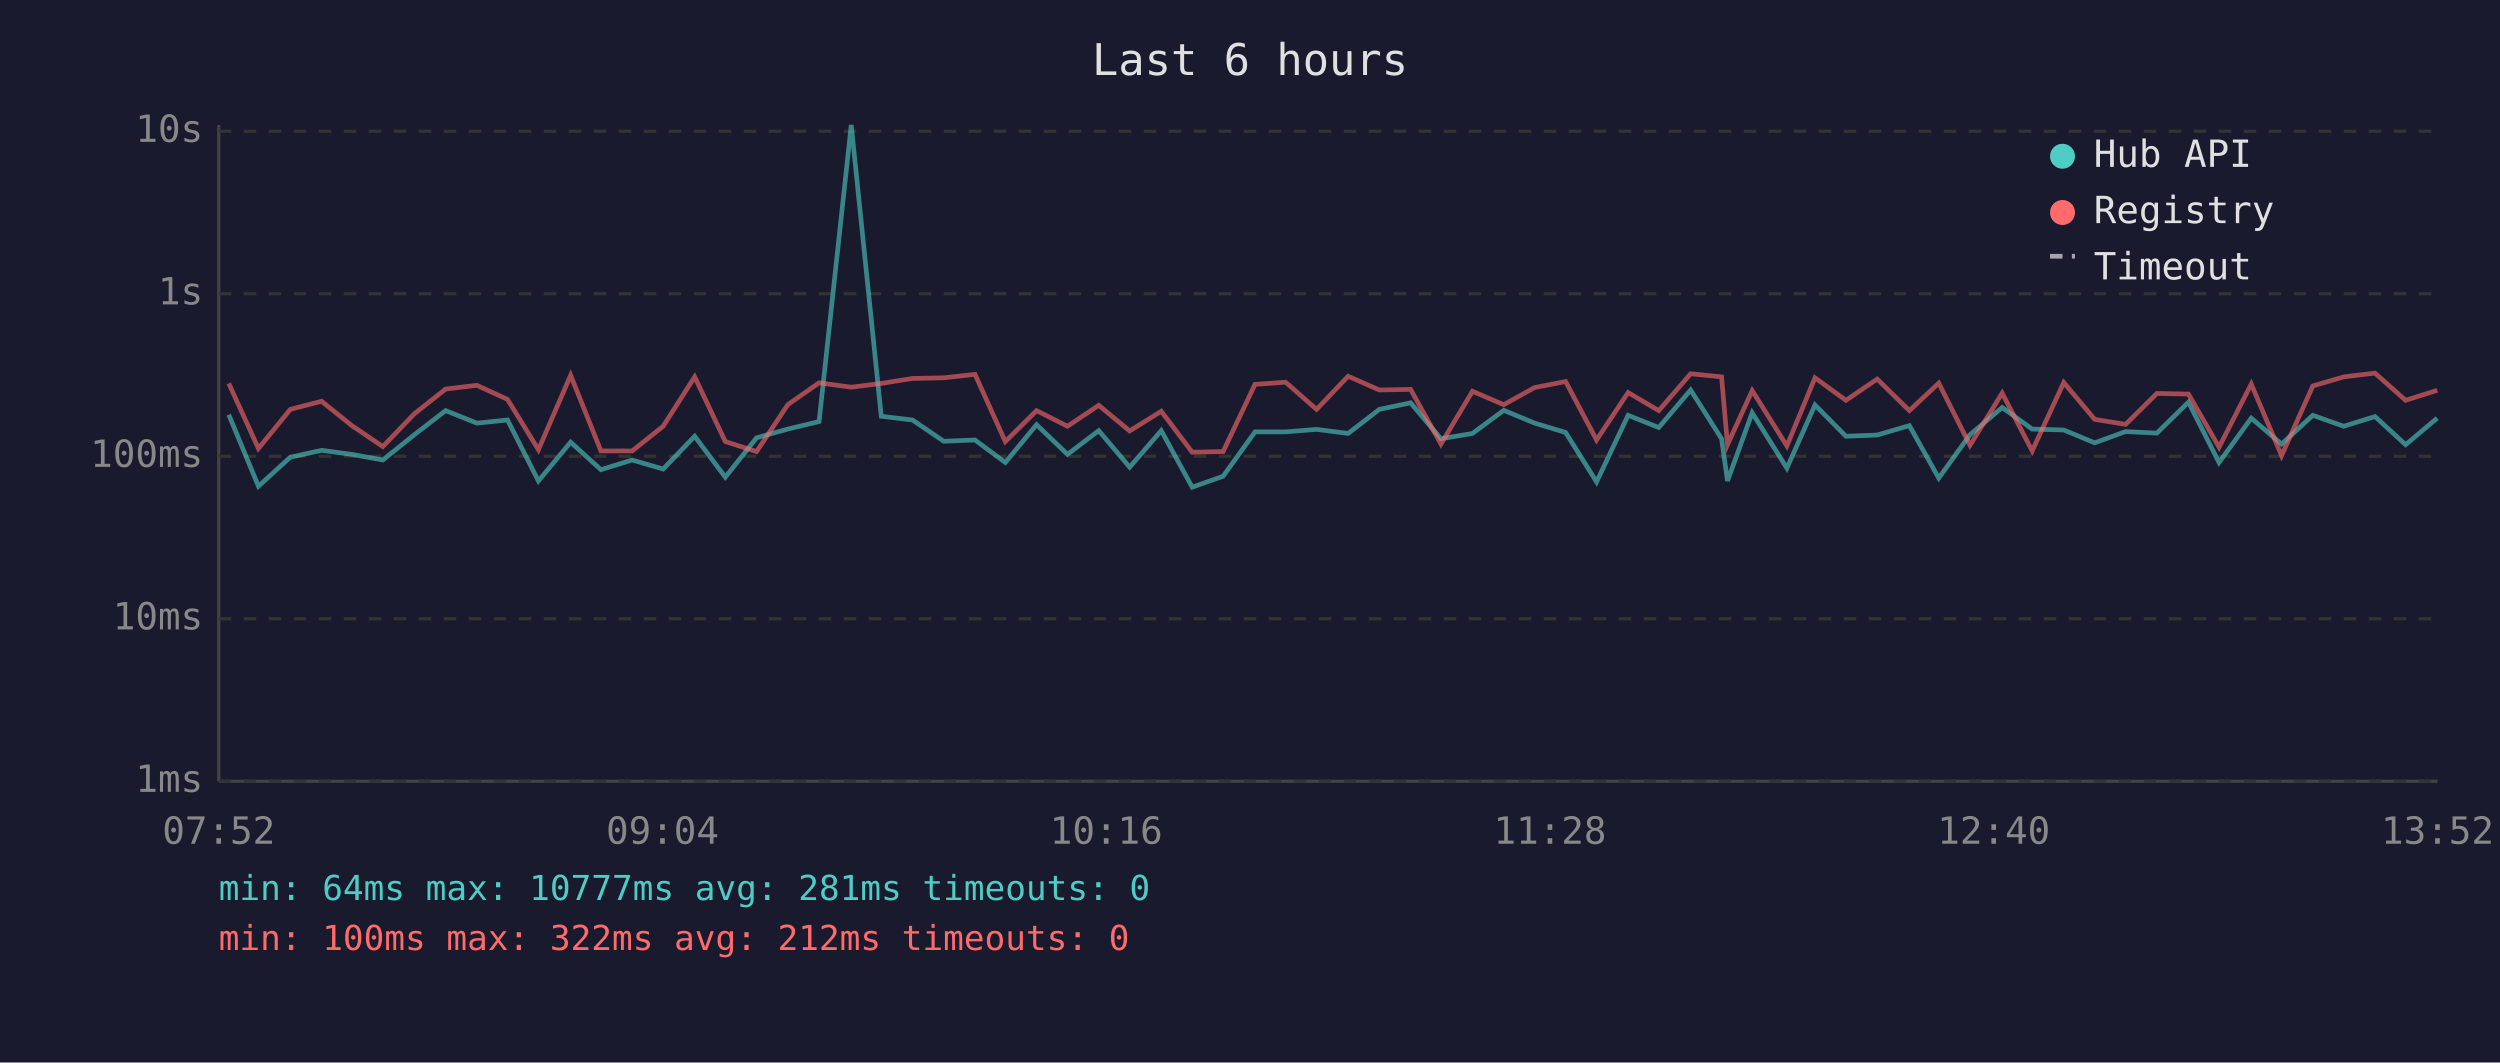
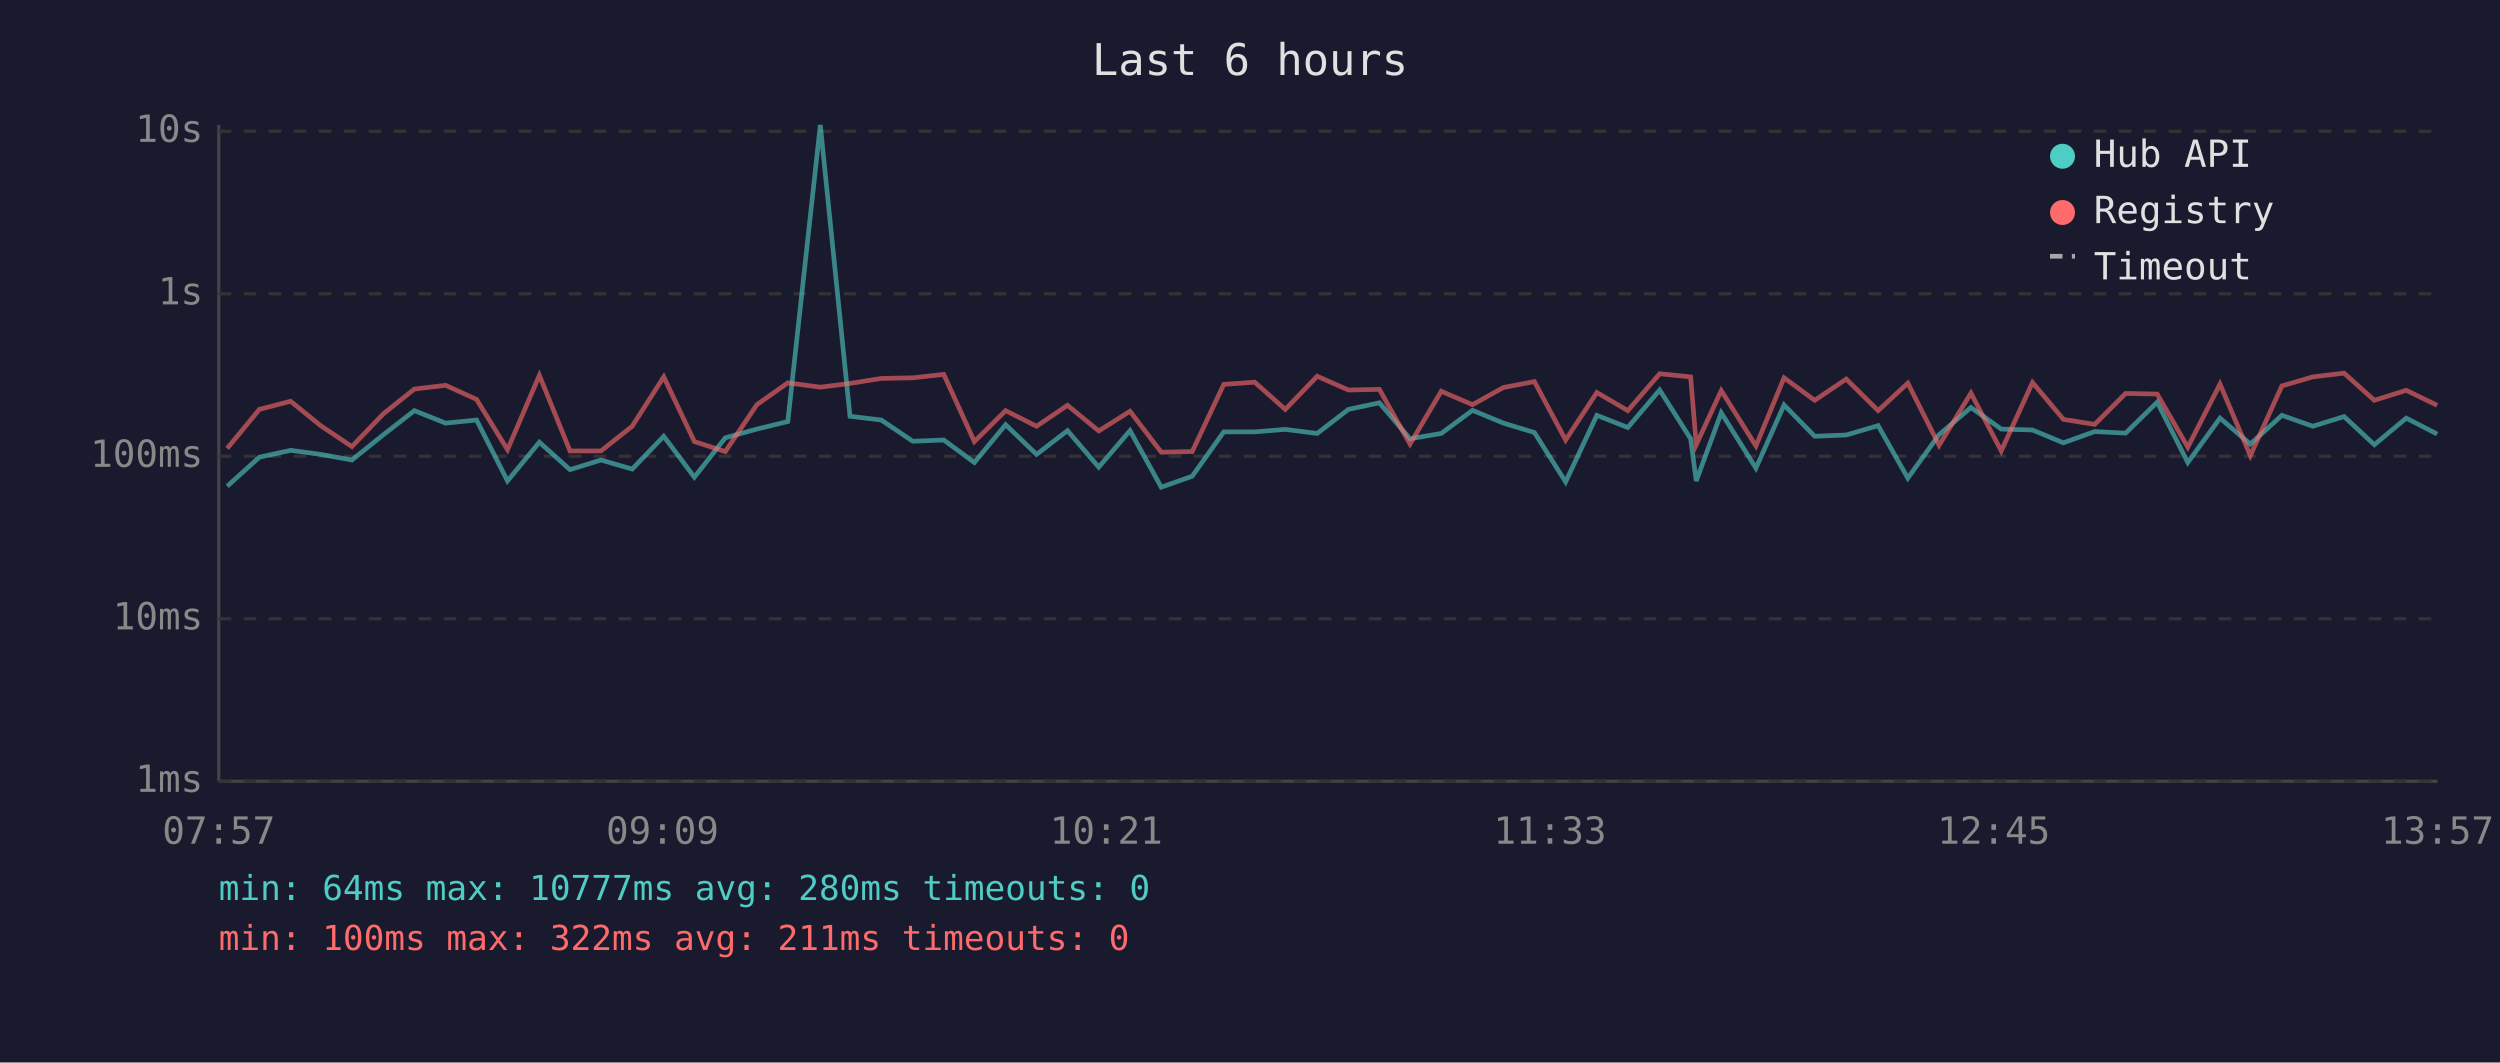
<svg xmlns="http://www.w3.org/2000/svg" viewBox="0 0 800 340" font-family="monospace" font-size="12">
  <rect width="800" height="340" fill="#1a1a2e" />
  <text x="400" y="24" fill="#e0e0e0" font-size="14" text-anchor="middle">Last 6 hours</text>
  <line x1="70" y1="40" x2="70" y2="250" stroke="#444" stroke-width="1" />
  <line x1="70" y1="250" x2="780" y2="250" stroke="#444" stroke-width="1" />
  <line x1="70" y1="250" x2="780" y2="250" stroke="#333" stroke-width="1" stroke-dasharray="4" />
  <text x="65" y="250" fill="#888" text-anchor="end" dominant-baseline="middle">1ms</text>
  <line x1="70" y1="198" x2="780" y2="198" stroke="#333" stroke-width="1" stroke-dasharray="4" />
  <text x="65" y="198" fill="#888" text-anchor="end" dominant-baseline="middle">10ms</text>
  <line x1="70" y1="146" x2="780" y2="146" stroke="#333" stroke-width="1" stroke-dasharray="4" />
  <text x="65" y="146" fill="#888" text-anchor="end" dominant-baseline="middle">100ms</text>
  <line x1="70" y1="94" x2="780" y2="94" stroke="#333" stroke-width="1" stroke-dasharray="4" />
  <text x="65" y="94" fill="#888" text-anchor="end" dominant-baseline="middle">1s</text>
  <line x1="70" y1="42" x2="780" y2="42" stroke="#333" stroke-width="1" stroke-dasharray="4" />
  <text x="65" y="42" fill="#888" text-anchor="end" dominant-baseline="middle">10s</text>
-   <text x="70" y="270" fill="#888" text-anchor="middle">07:52</text>
-   <text x="212" y="270" fill="#888" text-anchor="middle">09:04</text>
-   <text x="354" y="270" fill="#888" text-anchor="middle">10:16</text>
-   <text x="496" y="270" fill="#888" text-anchor="middle">11:28</text>
-   <text x="638" y="270" fill="#888" text-anchor="middle">12:40</text>
-   <text x="780" y="270" fill="#888" text-anchor="middle">13:52</text>
-   <polyline points="73.2,132.7 82.7,155.6 92.9,146.3 102.9,144.1 112.6,145.4 122.5,147.2 132.6,139.1 142.6,131.4 152.6,135.4 162.4,134.4 172.3,153.9 182.6,141.5 192.3,150.3 202.3,147.2 212.2,150.1 222.3,139.6 232.1,152.7 242.1,140.1 252.1,137.3 262.1,134.9 272.4,40.0 282.0,133.2 292.0,134.4 302.0,141.2 312.0,140.8 321.7,148.0 331.7,135.9 341.6,145.4 351.6,137.8 361.5,149.5 371.6,137.8 381.5,155.9 391.4,152.4 401.6,138.2 411.4,138.2 421.3,137.4 431.4,138.7 441.4,131.0 451.4,128.9 461.1,140.4 471.2,138.7 481.2,131.3 491.1,135.4 501.0,138.4 510.9,154.2 521.0,132.9 530.8,136.8 541.0,124.8 550.9,140.4 552.8,153.9 560.7,132.1 571.8,149.8 580.8,129.6 590.7,139.6 600.7,139.2 611.0,136.2 620.4,153.0 630.4,139.1 640.7,130.4 650.3,137.3 660.4,137.6 670.3,141.7 680.2,138.1 690.2,138.6 700.3,128.7 710.1,148.0 720.4,133.8 730.1,142.1 740.1,132.9 750.0,136.4 760.0,133.3 769.8,142.3 779.9,133.8" fill="none" stroke="#4ecdc4" stroke-width="1.5" opacity="0.6" />
-   <polyline points="73.2,122.7 82.7,143.5 92.9,131.0 102.9,128.4 112.6,136.2 122.5,142.9 132.6,132.4 142.6,124.5 152.6,123.3 162.4,127.8 172.3,143.9 182.6,120.1 192.3,144.3 202.3,144.3 212.2,136.4 222.3,120.6 232.1,141.3 242.1,144.5 252.1,129.5 262.1,122.5 272.4,123.9 282.0,122.7 292.0,121.1 302.0,120.9 312.0,119.8 321.7,141.3 331.7,131.4 341.6,136.4 351.6,129.7 361.5,137.9 371.6,131.6 381.5,144.7 391.4,144.5 401.6,123.0 411.4,122.3 421.3,131.0 431.4,120.4 441.4,124.8 451.4,124.6 461.1,142.1 471.2,125.2 481.2,129.5 491.1,124.0 501.0,122.1 510.9,140.8 521.0,125.6 530.8,131.4 541.0,119.6 550.9,120.6 552.8,142.3 560.7,125.0 571.8,142.7 580.8,120.9 590.7,128.1 600.7,121.3 611.0,131.4 620.4,122.6 630.4,142.5 640.7,125.8 650.3,144.3 660.4,122.4 670.3,134.2 680.2,135.8 690.2,125.9 700.3,126.1 710.1,143.1 720.4,122.9 730.1,145.8 740.1,123.5 750.0,120.6 760.0,119.4 769.8,128.1 779.9,124.9" fill="none" stroke="#ff6b6b" stroke-width="1.5" opacity="0.6" />
+   <text x="70" y="270" fill="#888" text-anchor="middle">07:57</text>
+   <text x="212" y="270" fill="#888" text-anchor="middle">09:09</text>
+   <text x="354" y="270" fill="#888" text-anchor="middle">10:21</text>
+   <text x="496" y="270" fill="#888" text-anchor="middle">11:33</text>
+   <text x="638" y="270" fill="#888" text-anchor="middle">12:45</text>
+   <text x="780" y="270" fill="#888" text-anchor="middle">13:57</text>
+   <polyline points="72.7,155.6 83.0,146.3 93.0,144.1 102.6,145.4 112.6,147.2 122.7,139.1 132.6,131.4 142.6,135.4 152.5,134.4 162.4,153.9 172.6,141.5 182.4,150.3 192.3,147.2 202.3,150.1 212.4,139.6 222.2,152.7 232.1,140.1 242.2,137.3 252.1,134.9 262.5,40.0 272.0,133.2 282.0,134.4 292.1,141.2 302.0,140.8 311.8,148.0 321.8,135.9 331.7,145.4 341.6,137.8 351.6,149.5 361.6,137.8 371.6,155.9 381.5,152.4 391.6,138.2 401.5,138.2 411.3,137.4 421.5,138.7 431.5,131.0 441.4,128.9 451.2,140.4 461.2,138.7 471.2,131.3 481.1,135.4 491.0,138.4 501.0,154.2 511.0,132.9 520.9,136.8 531.1,124.8 541.0,140.4 542.8,153.9 550.8,132.1 561.9,149.8 570.9,129.6 580.7,139.6 590.8,139.2 601.0,136.2 610.5,153.0 620.5,139.1 630.7,130.4 640.4,137.3 650.4,137.6 660.3,141.7 670.3,138.1 680.2,138.6 690.3,128.7 700.1,148.0 710.4,133.8 720.1,142.1 730.2,132.9 740.1,136.4 750.1,133.3 759.8,142.3 770.0,133.8 779.9,138.9" fill="none" stroke="#4ecdc4" stroke-width="1.5" opacity="0.6" />
+   <polyline points="72.7,143.5 83.0,131.0 93.0,128.4 102.6,136.2 112.6,142.9 122.7,132.4 132.6,124.5 142.6,123.3 152.5,127.8 162.4,143.9 172.6,120.1 182.4,144.3 192.3,144.3 202.3,136.4 212.4,120.6 222.2,141.3 232.1,144.5 242.2,129.5 252.1,122.5 262.5,123.9 272.0,122.7 282.0,121.1 292.1,120.9 302.0,119.8 311.8,141.3 321.8,131.4 331.7,136.4 341.6,129.7 351.6,137.9 361.6,131.6 371.6,144.7 381.5,144.5 391.6,123.0 401.5,122.3 411.3,131.0 421.5,120.4 431.5,124.8 441.4,124.6 451.2,142.1 461.2,125.2 471.2,129.5 481.1,124.0 491.0,122.1 501.0,140.8 511.0,125.6 520.9,131.4 531.1,119.6 541.0,120.6 542.8,142.3 550.8,125.0 561.9,142.7 570.9,120.9 580.7,128.1 590.8,121.3 601.0,131.4 610.5,122.6 620.5,142.5 630.7,125.8 640.4,144.3 650.4,122.4 660.3,134.2 670.3,135.8 680.2,125.9 690.3,126.1 700.1,143.1 710.4,122.9 720.1,145.8 730.2,123.5 740.1,120.6 750.1,119.4 759.8,128.1 770.0,124.9 779.9,129.7" fill="none" stroke="#ff6b6b" stroke-width="1.5" opacity="0.6" />
  <circle cx="660" cy="50" r="4" fill="#4ecdc4" />
  <text x="670" y="50" fill="#e0e0e0" dominant-baseline="middle">Hub API</text>
  <circle cx="660" cy="68" r="4" fill="#ff6b6b" />
  <text x="670" y="68" fill="#e0e0e0" dominant-baseline="middle">Registry</text>
  <line x1="656" y1="82" x2="664" y2="82" stroke="#e0e0e0" stroke-width="1.5" stroke-dasharray="4,3" opacity="0.7" />
  <text x="670" y="86" fill="#e0e0e0" dominant-baseline="middle">Timeout</text>
-   <text x="70" y="288" fill="#4ecdc4" font-size="11">min: 64ms  max: 10777ms  avg: 281ms  timeouts: 0</text>
-   <text x="70" y="304" fill="#ff6b6b" font-size="11">min: 100ms  max: 322ms  avg: 212ms  timeouts: 0</text>
+   <text x="70" y="288" fill="#4ecdc4" font-size="11">min: 64ms  max: 10777ms  avg: 280ms  timeouts: 0</text>
+   <text x="70" y="304" fill="#ff6b6b" font-size="11">min: 100ms  max: 322ms  avg: 211ms  timeouts: 0</text>
</svg>
